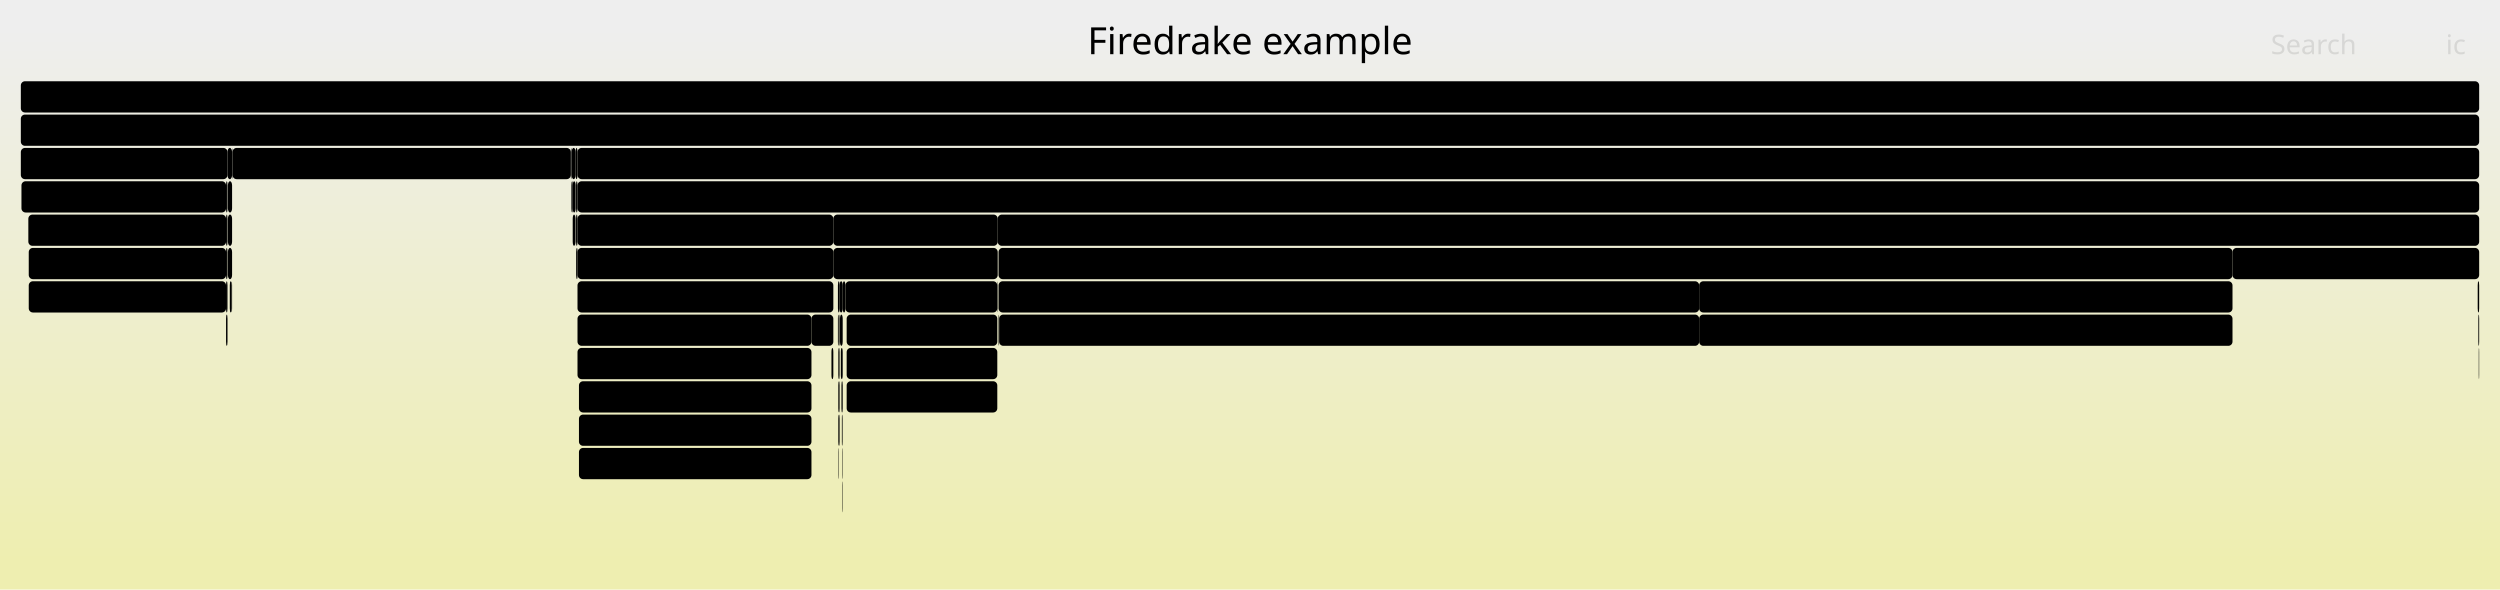
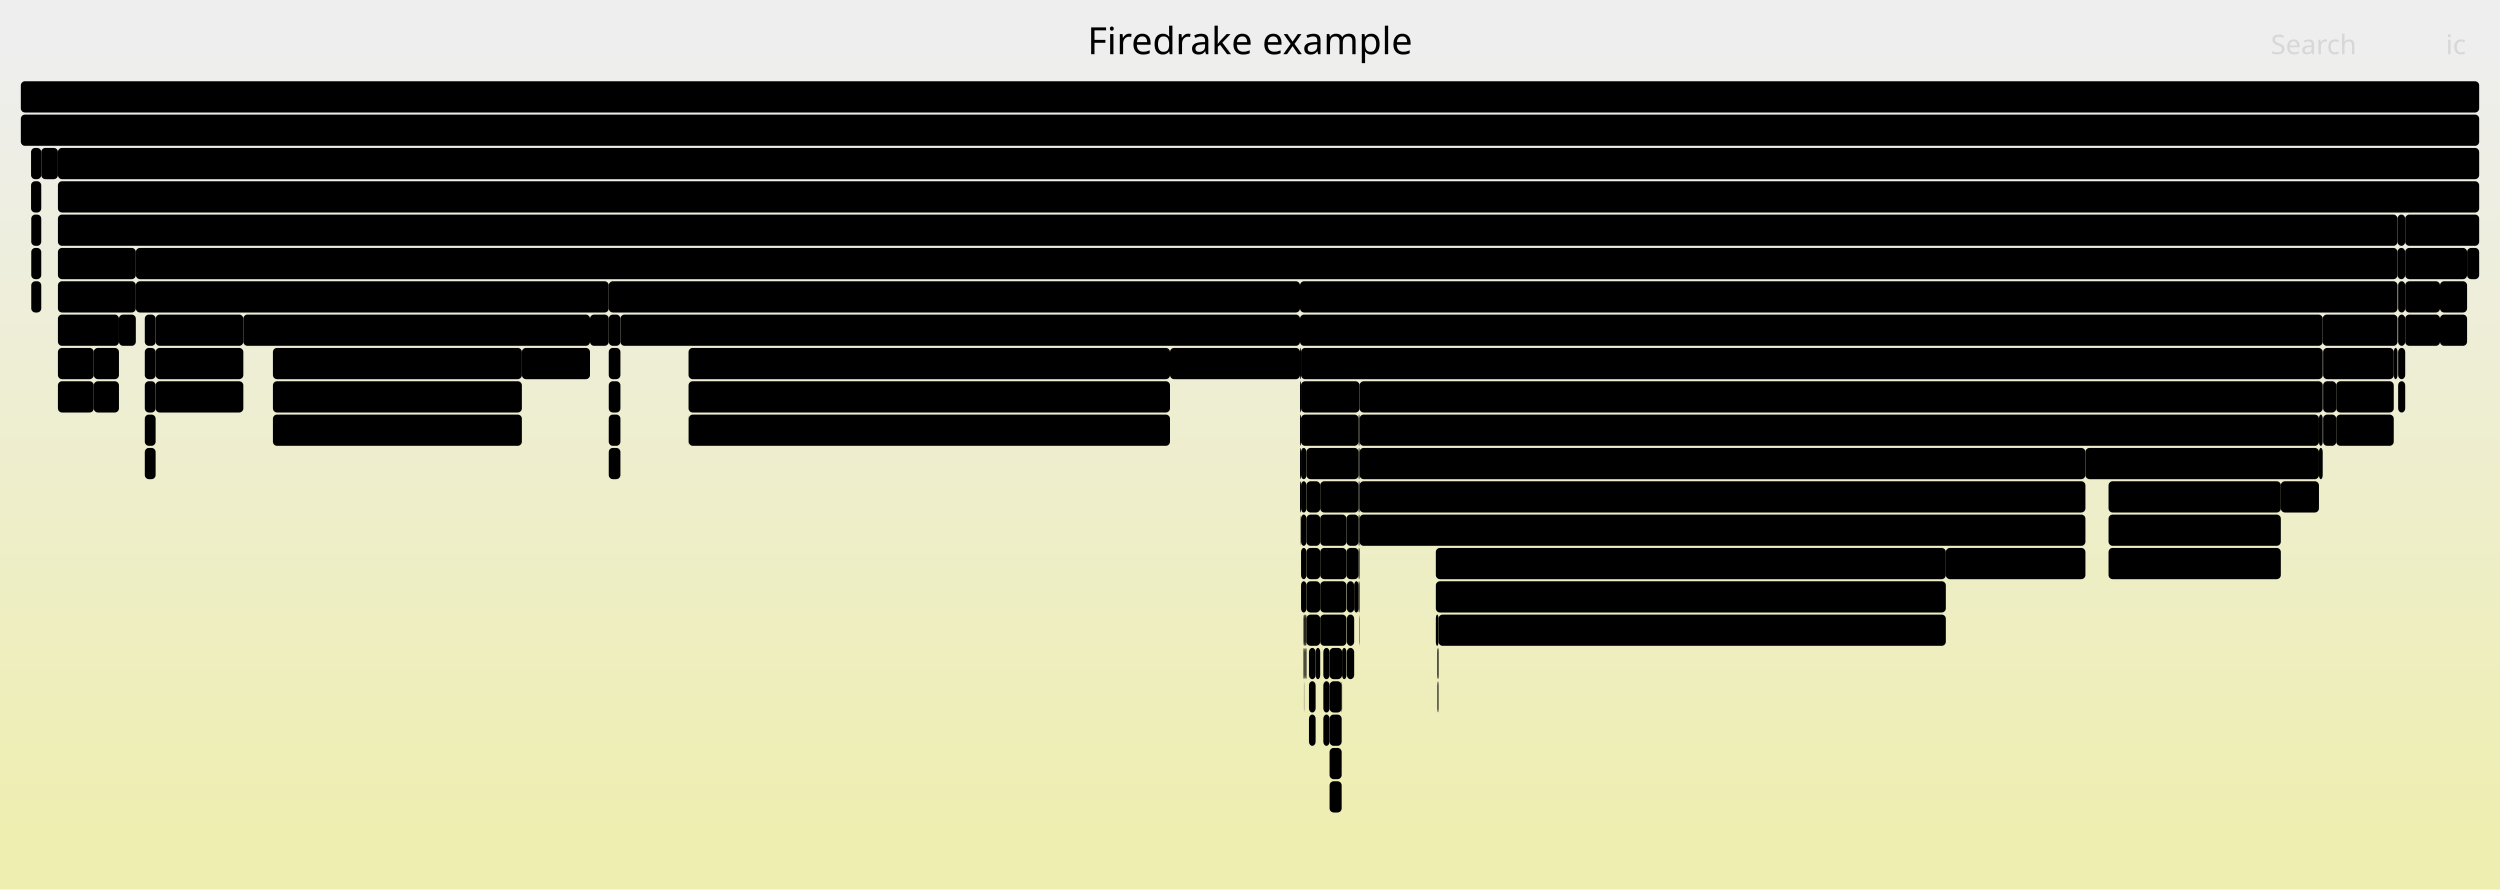
- <svg xmlns="http://www.w3.org/2000/svg" version="1.1" width="1200" height="283" viewBox="0 0 1200 283">
+ <svg xmlns="http://www.w3.org/2000/svg" version="1.1" width="1200" height="427" viewBox="0 0 1200 427">
  <defs>
    <linearGradient id="background" y1="0" y2="1" x1="0" x2="0">
      <stop stop-color="#eeeeee" offset="5%" />
      <stop stop-color="#eeeeb0" offset="95%" />
    </linearGradient>
  </defs>
  <style type="text/css">
	text { font-family:Verdana; font-size:13px; fill:rgb(0,0,0); }
	#search, #ignorecase { opacity:0.1; cursor:pointer; }
	#search:hover, #search.show, #ignorecase:hover, #ignorecase.show { opacity:1; }
	#subtitle { text-anchor:middle; font-color:rgb(160,160,160); }
	#title { text-anchor:middle; font-size:18px}
	#unzoom { cursor:pointer; }
	#frames &gt; *:hover { stroke:black; stroke-width:0.5; cursor:pointer; }
	.hide { display:none; }
	.parent { opacity:0.5; }
</style>
-   <rect x="0.0" y="0" width="1200.0" height="283.0" fill="url(#background)" />
+   <rect x="0.0" y="0" width="1200.0" height="427.0" fill="url(#background)" />
  <text id="title" x="600.00" y="26">Firedrake example</text>
-   <text id="details" x="10.00" y="265"> </text>
+   <text id="details" x="10.00" y="409"> </text>
  <text id="unzoom" x="10.00" y="26" class="hide">Reset Zoom</text>
  <text id="search" x="1090.00" y="26">Search</text>
  <text id="ignorecase" x="1174.00" y="26">ic</text>
-   <text id="matched" x="1090.00" y="265"> </text>
+   <text id="matched" x="1090.00" y="409"> </text>
  <g id="frames">
    <g>
-       <rect x="277.2" y="103" width="122.8" height="15.0" fill="rgb(0,0,0)" rx="2" ry="2" />
-       <text x="280.22" y="113.5">KSPSolve</text>
-     </g>
-     <g>
-       <rect x="479.3" y="135" width="336.3" height="15.0" fill="rgb(0,0,0)" rx="2" ry="2" />
-       <text x="482.34" y="145.5">Parloop_Cells_wrap_form0_cell_integral_ot..</text>
-     </g>
-     <g>
-       <rect x="108.5" y="135" width="0.7" height="15.0" fill="rgb(0,0,0)" rx="2" ry="2" />
-       <text x="111.47" y="145.5" />
-     </g>
-     <g>
-       <rect x="108.5" y="87" width="0.7" height="15.0" fill="rgb(0,0,0)" rx="2" ry="2" />
-       <text x="111.47" y="97.5" />
-     </g>
-     <g>
-       <rect x="276.5" y="103" width="0.7" height="15.0" fill="rgb(0,0,0)" rx="2" ry="2" />
-       <text x="279.47" y="113.5" />
-     </g>
-     <g>
-       <rect x="400.0" y="103" width="78.9" height="15.0" fill="rgb(0,0,0)" rx="2" ry="2" />
-       <text x="402.98" y="113.5">PCSetUp</text>
+       <rect x="624.5" y="167" width="490.4" height="15.0" fill="rgb(0,0,0)" rx="2" ry="2" />
+       <text x="627.55" y="177.5">PCApply</text>
+     </g>
+     <g>
+       <rect x="1012.1" y="247" width="82.7" height="15.0" fill="rgb(0,0,0)" rx="2" ry="2" />
+       <text x="1015.06" y="257.5">Parloop_..</text>
+     </g>
+     <g>
+       <rect x="1114.9" y="151" width="35.9" height="15.0" fill="rgb(0,0,0)" rx="2" ry="2" />
+       <text x="1117.90" y="161.5">PC..</text>
+     </g>
+     <g>
+       <rect x="624.5" y="279" width="2.6" height="15.0" fill="rgb(0,0,0)" rx="2" ry="2" />
+       <text x="627.55" y="289.5" />
+     </g>
+     <g>
+       <rect x="624.5" y="183" width="28.1" height="15.0" fill="rgb(0,0,0)" rx="2" ry="2" />
+       <text x="627.55" y="193.5">P..</text>
+     </g>
+     <g>
+       <rect x="627.1" y="231" width="6.6" height="15.0" fill="rgb(0,0,0)" rx="2" ry="2" />
+       <text x="630.06" y="241.5" />
+     </g>
+     <g>
+       <rect x="633.7" y="247" width="12.6" height="15.0" fill="rgb(0,0,0)" rx="2" ry="2" />
+       <text x="636.69" y="257.5" />
+     </g>
+     <g>
+       <rect x="1094.8" y="231" width="18.3" height="15.0" fill="rgb(0,0,0)" rx="2" ry="2" />
+       <text x="1097.84" y="241.5" />
+     </g>
+     <g>
+       <rect x="1150.8" y="119" width="3.7" height="15.0" fill="rgb(0,0,0)" rx="2" ry="2" />
+       <text x="1153.80" y="129.5" />
+     </g>
+     <g>
+       <rect x="638.2" y="343" width="5.8" height="15.0" fill="rgb(0,0,0)" rx="2" ry="2" />
+       <text x="641.25" y="353.5" />
+     </g>
+     <g>
+       <rect x="628.3" y="343" width="3.2" height="15.0" fill="rgb(0,0,0)" rx="2" ry="2" />
+       <text x="631.34" y="353.5" />
+     </g>
+     <g>
+       <rect x="624.0" y="167" width="0.5" height="15.0" fill="rgb(0,0,0)" rx="2" ry="2" />
+       <text x="627.04" y="177.5" />
+     </g>
+     <g>
+       <rect x="638.2" y="327" width="5.8" height="15.0" fill="rgb(0,0,0)" rx="2" ry="2" />
+       <text x="641.25" y="337.5" />
+     </g>
+     <g>
+       <rect x="627.1" y="279" width="6.6" height="15.0" fill="rgb(0,0,0)" rx="2" ry="2" />
+       <text x="630.06" y="289.5" />
+     </g>
+     <g>
+       <rect x="644.0" y="327" width="0.2" height="15.0" fill="rgb(0,0,0)" rx="2" ry="2" />
+       <text x="647.01" y="337.5" />
+     </g>
+     <g>
+       <rect x="689.9" y="327" width="0.2" height="15.0" fill="rgb(0,0,0)" rx="2" ry="2" />
+       <text x="692.89" y="337.5" />
    </g>
    <g>
      <rect x="10.0" y="39" width="1180.0" height="15.0" fill="rgb(0,0,0)" rx="2" ry="2" />
      <text x="13.00" y="49.5" />
    </g>
    <g>
-       <rect x="109.4" y="87" width="2.0" height="15.0" fill="rgb(0,0,0)" rx="2" ry="2" />
-       <text x="112.35" y="97.5" />
-     </g>
-     <g>
-       <rect x="274.2" y="71" width="0.2" height="15.0" fill="rgb(0,0,0)" rx="2" ry="2" />
-       <text x="277.20" y="81.5" />
-     </g>
-     <g>
-       <rect x="400.0" y="119" width="78.9" height="15.0" fill="rgb(0,0,0)" rx="2" ry="2" />
-       <text x="402.98" y="129.5">HybridInit</text>
-     </g>
-     <g>
-       <rect x="402.3" y="183" width="0.2" height="15.0" fill="rgb(0,0,0)" rx="2" ry="2" />
-       <text x="405.35" y="193.5" />
-     </g>
-     <g>
-       <rect x="399.1" y="167" width="0.9" height="15.0" fill="rgb(0,0,0)" rx="2" ry="2" />
-       <text x="402.12" y="177.5" />
-     </g>
-     <g>
-       <rect x="108.5" y="103" width="0.7" height="15.0" fill="rgb(0,0,0)" rx="2" ry="2" />
-       <text x="111.47" y="113.5" />
-     </g>
-     <g>
-       <rect x="274.0" y="71" width="0.2" height="15.0" fill="rgb(0,0,0)" rx="2" ry="2" />
-       <text x="277.05" y="81.5" />
-     </g>
-     <g>
-       <rect x="402.2" y="151" width="0.3" height="15.0" fill="rgb(0,0,0)" rx="2" ry="2" />
-       <text x="405.20" y="161.5" />
-     </g>
-     <g>
-       <rect x="402.3" y="215" width="0.2" height="15.0" fill="rgb(0,0,0)" rx="2" ry="2" />
-       <text x="405.35" y="225.5" />
-     </g>
-     <g>
-       <rect x="479.3" y="119" width="592.3" height="15.0" fill="rgb(0,0,0)" rx="2" ry="2" />
-       <text x="482.34" y="129.5">ParLoopExecute</text>
-     </g>
-     <g>
-       <rect x="277.2" y="119" width="122.8" height="15.0" fill="rgb(0,0,0)" rx="2" ry="2" />
-       <text x="280.22" y="129.5">PCApply</text>
-     </g>
-     <g>
-       <rect x="403.0" y="135" width="1.5" height="15.0" fill="rgb(0,0,0)" rx="2" ry="2" />
-       <text x="406.04" y="145.5" />
-     </g>
-     <g>
-       <rect x="109.4" y="103" width="2.0" height="15.0" fill="rgb(0,0,0)" rx="2" ry="2" />
-       <text x="112.35" y="113.5" />
-     </g>
-     <g>
-       <rect x="276.3" y="71" width="0.9" height="15.0" fill="rgb(0,0,0)" rx="2" ry="2" />
-       <text x="279.33" y="81.5" />
-     </g>
-     <g>
-       <rect x="403.9" y="183" width="0.6" height="15.0" fill="rgb(0,0,0)" rx="2" ry="2" />
-       <text x="406.89" y="193.5" />
-     </g>
-     <g>
-       <rect x="402.5" y="167" width="0.5" height="15.0" fill="rgb(0,0,0)" rx="2" ry="2" />
-       <text x="405.53" y="177.5" />
-     </g>
-     <g>
-       <rect x="404.3" y="199" width="0.2" height="15.0" fill="rgb(0,0,0)" rx="2" ry="2" />
-       <text x="407.29" y="209.5" />
-     </g>
-     <g>
-       <rect x="389.5" y="151" width="10.5" height="15.0" fill="rgb(0,0,0)" rx="2" ry="2" />
-       <text x="392.47" y="161.5" />
-     </g>
-     <g>
-       <rect x="274.4" y="71" width="1.9" height="15.0" fill="rgb(0,0,0)" rx="2" ry="2" />
-       <text x="277.38" y="81.5" />
-     </g>
-     <g>
-       <rect x="276.9" y="119" width="0.3" height="15.0" fill="rgb(0,0,0)" rx="2" ry="2" />
-       <text x="279.93" y="129.5" />
-     </g>
-     <g>
-       <rect x="815.6" y="151" width="256.0" height="15.0" fill="rgb(0,0,0)" rx="2" ry="2" />
-       <text x="818.62" y="161.5">pyop2.global_kernel.GlobalKerne..</text>
-     </g>
-     <g>
-       <rect x="276.2" y="103" width="0.1" height="15.0" fill="rgb(0,0,0)" rx="2" ry="2" />
-       <text x="279.19" y="113.5" />
-     </g>
-     <g>
-       <rect x="274.9" y="103" width="1.3" height="15.0" fill="rgb(0,0,0)" rx="2" ry="2" />
-       <text x="277.94" y="113.5" />
-     </g>
-     <g>
-       <rect x="108.5" y="119" width="0.7" height="15.0" fill="rgb(0,0,0)" rx="2" ry="2" />
-       <text x="111.47" y="129.5" />
-     </g>
-     <g>
-       <rect x="405.8" y="135" width="72.9" height="15.0" fill="rgb(0,0,0)" rx="2" ry="2" />
-       <text x="408.82" y="145.5">firedra..</text>
-     </g>
-     <g>
-       <rect x="478.9" y="103" width="711.1" height="15.0" fill="rgb(0,0,0)" rx="2" ry="2" />
-       <text x="481.92" y="113.5">SNESFunctionEval</text>
-     </g>
-     <g>
-       <rect x="404.5" y="135" width="1.3" height="15.0" fill="rgb(0,0,0)" rx="2" ry="2" />
-       <text x="407.54" y="145.5" />
-     </g>
-     <g>
-       <rect x="402.5" y="183" width="0.5" height="15.0" fill="rgb(0,0,0)" rx="2" ry="2" />
-       <text x="405.53" y="193.5" />
-     </g>
-     <g>
-       <rect x="10.3" y="87" width="98.2" height="15.0" fill="rgb(0,0,0)" rx="2" ry="2" />
-       <text x="13.26" y="97.5">firedrake...</text>
-     </g>
-     <g>
-       <rect x="274.2" y="87" width="0.2" height="15.0" fill="rgb(0,0,0)" rx="2" ry="2" />
-       <text x="277.20" y="97.5" />
-     </g>
-     <g>
-       <rect x="404.3" y="215" width="0.2" height="15.0" fill="rgb(0,0,0)" rx="2" ry="2" />
-       <text x="407.29" y="225.5" />
-     </g>
-     <g>
-       <rect x="402.3" y="199" width="0.2" height="15.0" fill="rgb(0,0,0)" rx="2" ry="2" />
-       <text x="405.35" y="209.5" />
-     </g>
-     <g>
-       <rect x="276.5" y="87" width="0.7" height="15.0" fill="rgb(0,0,0)" rx="2" ry="2" />
-       <text x="279.47" y="97.5" />
-     </g>
-     <g>
-       <rect x="10.0" y="71" width="99.2" height="15.0" fill="rgb(0,0,0)" rx="2" ry="2" />
-       <text x="13.00" y="81.5">CreateExtM..</text>
-     </g>
-     <g>
-       <rect x="479.6" y="151" width="336.0" height="15.0" fill="rgb(0,0,0)" rx="2" ry="2" />
-       <text x="482.56" y="161.5">pyop2.global_kernel.GlobalKernel.compile</text>
-     </g>
-     <g>
-       <rect x="479.3" y="151" width="0.3" height="15.0" fill="rgb(0,0,0)" rx="2" ry="2" />
-       <text x="482.34" y="161.5" />
-     </g>
-     <g>
-       <rect x="277.2" y="71" width="912.8" height="15.0" fill="rgb(0,0,0)" rx="2" ry="2" />
-       <text x="280.22" y="81.5">firedrake.variational_solver.NonlinearVariationalSolver.solve</text>
-     </g>
-     <g>
-       <rect x="404.3" y="231" width="0.2" height="15.0" fill="rgb(0,0,0)" rx="2" ry="2" />
-       <text x="407.29" y="241.5" />
-     </g>
-     <g>
-       <rect x="1071.6" y="119" width="118.4" height="15.0" fill="rgb(0,0,0)" rx="2" ry="2" />
-       <text x="1074.62" y="129.5">firedrake.tsf..</text>
-     </g>
-     <g>
-       <rect x="109.4" y="119" width="2.0" height="15.0" fill="rgb(0,0,0)" rx="2" ry="2" />
-       <text x="112.35" y="129.5" />
-     </g>
-     <g>
-       <rect x="404.1" y="199" width="0.2" height="15.0" fill="rgb(0,0,0)" rx="2" ry="2" />
-       <text x="407.10" y="209.5" />
-     </g>
-     <g>
-       <rect x="274.4" y="87" width="0.5" height="15.0" fill="rgb(0,0,0)" rx="2" ry="2" />
-       <text x="277.38" y="97.5" />
-     </g>
-     <g>
-       <rect x="277.2" y="167" width="112.3" height="15.0" fill="rgb(0,0,0)" rx="2" ry="2" />
-       <text x="280.22" y="177.5">firedrake.pa..</text>
-     </g>
-     <g>
-       <rect x="277.2" y="87" width="912.8" height="15.0" fill="rgb(0,0,0)" rx="2" ry="2" />
-       <text x="280.22" y="97.5">SNESSolve</text>
-     </g>
-     <g>
-       <rect x="815.6" y="135" width="256.0" height="15.0" fill="rgb(0,0,0)" rx="2" ry="2" />
-       <text x="818.62" y="145.5">Parloop_Cells_wrap_form1_cell_i..</text>
+       <rect x="626.5" y="311" width="0.3" height="15.0" fill="rgb(0,0,0)" rx="2" ry="2" />
+       <text x="629.47" y="321.5" />
+     </g>
+     <g>
+       <rect x="330.6" y="199" width="231.0" height="15.0" fill="rgb(0,0,0)" rx="2" ry="2" />
+       <text x="333.62" y="209.5">pyop2.global_kernel.GlobalKe..</text>
+     </g>
+     <g>
+       <rect x="689.2" y="279" width="244.8" height="15.0" fill="rgb(0,0,0)" rx="2" ry="2" />
+       <text x="692.22" y="289.5">Parloop_Cells_wrap_slate_loop..</text>
+     </g>
+     <g>
+       <rect x="690.4" y="327" width="0.1" height="15.0" fill="rgb(0,0,0)" rx="2" ry="2" />
+       <text x="693.36" y="337.5" />
+     </g>
+     <g>
+       <rect x="624.0" y="199" width="0.5" height="15.0" fill="rgb(0,0,0)" rx="2" ry="2" />
+       <text x="627.04" y="209.5" />
+     </g>
+     <g>
+       <rect x="635.2" y="327" width="3.0" height="15.0" fill="rgb(0,0,0)" rx="2" ry="2" />
+       <text x="638.22" y="337.5" />
+     </g>
+     <g>
+       <rect x="561.6" y="167" width="62.4" height="15.0" fill="rgb(0,0,0)" rx="2" ry="2" />
+       <text x="564.58" y="177.5">firedr..</text>
+     </g>
+     <g>
+       <rect x="628.3" y="327" width="3.2" height="15.0" fill="rgb(0,0,0)" rx="2" ry="2" />
+       <text x="631.34" y="337.5" />
+     </g>
+     <g>
+       <rect x="934.0" y="263" width="67.0" height="15.0" fill="rgb(0,0,0)" rx="2" ry="2" />
+       <text x="937.02" y="273.5">firedr..</text>
+     </g>
+     <g>
+       <rect x="652.6" y="183" width="462.3" height="15.0" fill="rgb(0,0,0)" rx="2" ry="2" />
+       <text x="655.64" y="193.5">PCSetUp</text>
+     </g>
+     <g>
+       <rect x="131.0" y="167" width="119.5" height="15.0" fill="rgb(0,0,0)" rx="2" ry="2" />
+       <text x="133.95" y="177.5">ParLoopExecute</text>
+     </g>
+     <g>
+       <rect x="633.7" y="231" width="18.4" height="15.0" fill="rgb(0,0,0)" rx="2" ry="2" />
+       <text x="636.69" y="241.5" />
+     </g>
+     <g>
+       <rect x="638.2" y="359" width="5.8" height="15.0" fill="rgb(0,0,0)" rx="2" ry="2" />
+       <text x="641.25" y="369.5" />
+     </g>
+     <g>
+       <rect x="624.0" y="135" width="526.8" height="15.0" fill="rgb(0,0,0)" rx="2" ry="2" />
+       <text x="627.04" y="145.5">SCSolve</text>
+     </g>
+     <g>
+       <rect x="15.0" y="103" width="4.8" height="15.0" fill="rgb(0,0,0)" rx="2" ry="2" />
+       <text x="18.03" y="113.5" />
+     </g>
+     <g>
+       <rect x="27.8" y="71" width="1162.2" height="15.0" fill="rgb(0,0,0)" rx="2" ry="2" />
+       <text x="30.80" y="81.5">firedrake.variational_solver.NonlinearVariationalSolver.solve</text>
+     </g>
+     <g>
+       <rect x="646.5" y="311" width="3.5" height="15.0" fill="rgb(0,0,0)" rx="2" ry="2" />
+       <text x="649.46" y="321.5" />
+     </g>
+     <g>
+       <rect x="131.0" y="183" width="119.5" height="15.0" fill="rgb(0,0,0)" rx="2" ry="2" />
+       <text x="133.95" y="193.5">Parloop_Cells..</text>
+     </g>
+     <g>
+       <rect x="690.2" y="311" width="0.3" height="15.0" fill="rgb(0,0,0)" rx="2" ry="2" />
+       <text x="693.21" y="321.5" />
+     </g>
+     <g>
+       <rect x="624.5" y="247" width="2.6" height="15.0" fill="rgb(0,0,0)" rx="2" ry="2" />
+       <text x="627.55" y="257.5" />
+     </g>
+     <g>
+       <rect x="635.2" y="311" width="3.0" height="15.0" fill="rgb(0,0,0)" rx="2" ry="2" />
+       <text x="638.22" y="321.5" />
+     </g>
+     <g>
+       <rect x="1151.1" y="167" width="3.4" height="15.0" fill="rgb(0,0,0)" rx="2" ry="2" />
+       <text x="1154.12" y="177.5" />
+     </g>
+     <g>
+       <rect x="1171.2" y="135" width="13.0" height="15.0" fill="rgb(0,0,0)" rx="2" ry="2" />
+       <text x="1174.22" y="145.5" />
+     </g>
+     <g>
+       <rect x="283.2" y="151" width="9.0" height="15.0" fill="rgb(0,0,0)" rx="2" ry="2" />
+       <text x="286.17" y="161.5" />
+     </g>
+     <g>
+       <rect x="646.5" y="295" width="3.5" height="15.0" fill="rgb(0,0,0)" rx="2" ry="2" />
+       <text x="649.46" y="305.5" />
+     </g>
+     <g>
+       <rect x="27.8" y="135" width="37.4" height="15.0" fill="rgb(0,0,0)" rx="2" ry="2" />
+       <text x="30.80" y="145.5">fi..</text>
+     </g>
+     <g>
+       <rect x="1150.8" y="103" width="3.7" height="15.0" fill="rgb(0,0,0)" rx="2" ry="2" />
+       <text x="1153.80" y="113.5" />
+     </g>
+     <g>
+       <rect x="45.0" y="183" width="12.1" height="15.0" fill="rgb(0,0,0)" rx="2" ry="2" />
+       <text x="47.98" y="193.5" />
+     </g>
+     <g>
+       <rect x="627.1" y="263" width="6.6" height="15.0" fill="rgb(0,0,0)" rx="2" ry="2" />
+       <text x="630.06" y="273.5" />
+     </g>
+     <g>
+       <rect x="1121.4" y="183" width="27.6" height="15.0" fill="rgb(0,0,0)" rx="2" ry="2" />
+       <text x="1124.41" y="193.5">P..</text>
+     </g>
+     <g>
+       <rect x="626.5" y="295" width="0.6" height="15.0" fill="rgb(0,0,0)" rx="2" ry="2" />
+       <text x="629.47" y="305.5" />
+     </g>
+     <g>
+       <rect x="69.5" y="167" width="5.2" height="15.0" fill="rgb(0,0,0)" rx="2" ry="2" />
+       <text x="72.50" y="177.5" />
+     </g>
+     <g>
+       <rect x="19.8" y="71" width="8.0" height="15.0" fill="rgb(0,0,0)" rx="2" ry="2" />
+       <text x="22.76" y="81.5" />
+     </g>
+     <g>
+       <rect x="1154.5" y="119" width="29.7" height="15.0" fill="rgb(0,0,0)" rx="2" ry="2" />
+       <text x="1157.49" y="129.5">P..</text>
+     </g>
+     <g>
+       <rect x="1154.5" y="103" width="35.5" height="15.0" fill="rgb(0,0,0)" rx="2" ry="2" />
+       <text x="1157.49" y="113.5">SN..</text>
+     </g>
+     <g>
+       <rect x="625.7" y="295" width="0.6" height="15.0" fill="rgb(0,0,0)" rx="2" ry="2" />
+       <text x="628.72" y="305.5" />
+     </g>
+     <g>
+       <rect x="624.5" y="215" width="2.6" height="15.0" fill="rgb(0,0,0)" rx="2" ry="2" />
+       <text x="627.55" y="225.5" />
+     </g>
+     <g>
+       <rect x="74.7" y="151" width="42.1" height="15.0" fill="rgb(0,0,0)" rx="2" ry="2" />
+       <text x="77.68" y="161.5">Par..</text>
+     </g>
+     <g>
+       <rect x="1121.4" y="199" width="27.6" height="15.0" fill="rgb(0,0,0)" rx="2" ry="2" />
+       <text x="1124.41" y="209.5">p..</text>
+     </g>
+     <g>
+       <rect x="1012.1" y="263" width="82.7" height="15.0" fill="rgb(0,0,0)" rx="2" ry="2" />
+       <text x="1015.06" y="273.5">pyop2.gl..</text>
+     </g>
+     <g>
+       <rect x="624.0" y="183" width="0.5" height="15.0" fill="rgb(0,0,0)" rx="2" ry="2" />
+       <text x="627.04" y="193.5" />
+     </g>
+     <g>
+       <rect x="644.2" y="311" width="2.1" height="15.0" fill="rgb(0,0,0)" rx="2" ry="2" />
+       <text x="647.20" y="321.5" />
+     </g>
+     <g>
+       <rect x="292.2" y="135" width="331.8" height="15.0" fill="rgb(0,0,0)" rx="2" ry="2" />
+       <text x="295.23" y="145.5">SCForwardElim</text>
+     </g>
+     <g>
+       <rect x="69.5" y="151" width="5.2" height="15.0" fill="rgb(0,0,0)" rx="2" ry="2" />
+       <text x="72.50" y="161.5" />
+     </g>
+     <g>
+       <rect x="27.8" y="167" width="17.2" height="15.0" fill="rgb(0,0,0)" rx="2" ry="2" />
+       <text x="30.80" y="177.5" />
+     </g>
+     <g>
+       <rect x="652.6" y="231" width="348.4" height="15.0" fill="rgb(0,0,0)" rx="2" ry="2" />
+       <text x="655.64" y="241.5">MatMult</text>
+     </g>
+     <g>
+       <rect x="15.0" y="135" width="4.8" height="15.0" fill="rgb(0,0,0)" rx="2" ry="2" />
+       <text x="18.03" y="145.5" />
+     </g>
+     <g>
+       <rect x="652.6" y="247" width="348.4" height="15.0" fill="rgb(0,0,0)" rx="2" ry="2" />
+       <text x="655.64" y="257.5">firedrake.matrix_free.operators.ImplicitMat..</text>
+     </g>
+     <g>
+       <rect x="74.7" y="183" width="42.1" height="15.0" fill="rgb(0,0,0)" rx="2" ry="2" />
+       <text x="77.68" y="193.5">pyo..</text>
+     </g>
+     <g>
+       <rect x="297.8" y="151" width="326.2" height="15.0" fill="rgb(0,0,0)" rx="2" ry="2" />
+       <text x="300.81" y="161.5">HybridRHS</text>
+     </g>
+     <g>
+       <rect x="65.2" y="135" width="227.0" height="15.0" fill="rgb(0,0,0)" rx="2" ry="2" />
+       <text x="68.20" y="145.5">SCBackSub</text>
+     </g>
+     <g>
+       <rect x="74.7" y="167" width="42.1" height="15.0" fill="rgb(0,0,0)" rx="2" ry="2" />
+       <text x="77.68" y="177.5">Par..</text>
+     </g>
+     <g>
+       <rect x="1001.0" y="215" width="112.1" height="15.0" fill="rgb(0,0,0)" rx="2" ry="2" />
+       <text x="1004.03" y="225.5">PCSetUp</text>
+     </g>
+     <g>
+       <rect x="627.1" y="247" width="6.6" height="15.0" fill="rgb(0,0,0)" rx="2" ry="2" />
+       <text x="630.06" y="257.5" />
+     </g>
+     <g>
+       <rect x="631.5" y="311" width="2.2" height="15.0" fill="rgb(0,0,0)" rx="2" ry="2" />
+       <text x="634.49" y="321.5" />
+     </g>
+     <g>
+       <rect x="1115.1" y="167" width="33.9" height="15.0" fill="rgb(0,0,0)" rx="2" ry="2" />
+       <text x="1118.10" y="177.5">Pa..</text>
    </g>
    <g>
      <rect x="10.0" y="55" width="1180.0" height="15.0" fill="rgb(0,0,0)" rx="2" ry="2" />
      <text x="13.00" y="65.5">firedrake</text>
    </g>
    <g>
-       <rect x="274.9" y="87" width="1.4" height="15.0" fill="rgb(0,0,0)" rx="2" ry="2" />
-       <text x="277.94" y="97.5" />
-     </g>
-     <g>
-       <rect x="277.2" y="151" width="112.3" height="15.0" fill="rgb(0,0,0)" rx="2" ry="2" />
-       <text x="280.22" y="161.5">HybridBreak</text>
-     </g>
-     <g>
-       <rect x="403.2" y="151" width="1.3" height="15.0" fill="rgb(0,0,0)" rx="2" ry="2" />
-       <text x="406.20" y="161.5" />
-     </g>
-     <g>
-       <rect x="478.7" y="135" width="0.2" height="15.0" fill="rgb(0,0,0)" rx="2" ry="2" />
-       <text x="481.67" y="145.5" />
-     </g>
-     <g>
-       <rect x="1189.8" y="167" width="0.2" height="15.0" fill="rgb(0,0,0)" rx="2" ry="2" />
-       <text x="1192.84" y="177.5" />
-     </g>
-     <g>
-       <rect x="402.5" y="151" width="0.5" height="15.0" fill="rgb(0,0,0)" rx="2" ry="2" />
-       <text x="405.53" y="161.5" />
-     </g>
-     <g>
-       <rect x="277.9" y="215" width="111.6" height="15.0" fill="rgb(0,0,0)" rx="2" ry="2" />
-       <text x="280.90" y="225.5">pyop2.global..</text>
-     </g>
-     <g>
-       <rect x="111.1" y="135" width="0.3" height="15.0" fill="rgb(0,0,0)" rx="2" ry="2" />
-       <text x="114.15" y="145.5" />
-     </g>
-     <g>
-       <rect x="109.2" y="71" width="2.2" height="15.0" fill="rgb(0,0,0)" rx="2" ry="2" />
-       <text x="112.18" y="81.5" />
-     </g>
-     <g>
-       <rect x="1189.3" y="135" width="0.7" height="15.0" fill="rgb(0,0,0)" rx="2" ry="2" />
-       <text x="1192.30" y="145.5" />
-     </g>
-     <g>
-       <rect x="111.6" y="71" width="162.4" height="15.0" fill="rgb(0,0,0)" rx="2" ry="2" />
-       <text x="114.61" y="81.5">firedrake.__init__</text>
-     </g>
-     <g>
-       <rect x="406.4" y="183" width="72.3" height="15.0" fill="rgb(0,0,0)" rx="2" ry="2" />
-       <text x="409.39" y="193.5">pyop2.g..</text>
-     </g>
-     <g>
-       <rect x="403.6" y="167" width="0.9" height="15.0" fill="rgb(0,0,0)" rx="2" ry="2" />
-       <text x="406.59" y="177.5" />
-     </g>
-     <g>
-       <rect x="406.4" y="167" width="72.3" height="15.0" fill="rgb(0,0,0)" rx="2" ry="2" />
-       <text x="409.39" y="177.5">Parloop..</text>
-     </g>
-     <g>
-       <rect x="277.2" y="135" width="122.8" height="15.0" fill="rgb(0,0,0)" rx="2" ry="2" />
-       <text x="280.22" y="145.5">SCForwardElim</text>
-     </g>
-     <g>
-       <rect x="13.8" y="119" width="94.7" height="15.0" fill="rgb(0,0,0)" rx="2" ry="2" />
-       <text x="16.78" y="129.5">Parloop_Ce..</text>
-     </g>
-     <g>
-       <rect x="402.3" y="167" width="0.2" height="15.0" fill="rgb(0,0,0)" rx="2" ry="2" />
-       <text x="405.35" y="177.5" />
-     </g>
-     <g>
-       <rect x="406.4" y="151" width="72.3" height="15.0" fill="rgb(0,0,0)" rx="2" ry="2" />
-       <text x="409.39" y="161.5">ParLoop..</text>
-     </g>
-     <g>
-       <rect x="277.9" y="183" width="111.6" height="15.0" fill="rgb(0,0,0)" rx="2" ry="2" />
-       <text x="280.90" y="193.5">ParLoopExecute</text>
-     </g>
-     <g>
-       <rect x="111.4" y="71" width="0.2" height="15.0" fill="rgb(0,0,0)" rx="2" ry="2" />
-       <text x="114.42" y="81.5" />
-     </g>
-     <g>
-       <rect x="1189.6" y="151" width="0.4" height="15.0" fill="rgb(0,0,0)" rx="2" ry="2" />
-       <text x="1192.61" y="161.5" />
-     </g>
-     <g>
-       <rect x="108.5" y="151" width="0.7" height="15.0" fill="rgb(0,0,0)" rx="2" ry="2" />
-       <text x="111.47" y="161.5" />
-     </g>
-     <g>
-       <rect x="110.3" y="135" width="0.8" height="15.0" fill="rgb(0,0,0)" rx="2" ry="2" />
-       <text x="113.33" y="145.5" />
-     </g>
-     <g>
-       <rect x="402.2" y="135" width="0.8" height="15.0" fill="rgb(0,0,0)" rx="2" ry="2" />
-       <text x="405.20" y="145.5" />
-     </g>
-     <g>
-       <rect x="402.5" y="199" width="0.5" height="15.0" fill="rgb(0,0,0)" rx="2" ry="2" />
-       <text x="405.53" y="209.5" />
-     </g>
-     <g>
-       <rect x="277.9" y="199" width="111.6" height="15.0" fill="rgb(0,0,0)" rx="2" ry="2" />
-       <text x="280.90" y="209.5">Parloop_Cell..</text>
-     </g>
-     <g>
-       <rect x="276.5" y="119" width="0.4" height="15.0" fill="rgb(0,0,0)" rx="2" ry="2" />
-       <text x="279.47" y="129.5" />
-     </g>
-     <g>
-       <rect x="13.6" y="103" width="94.9" height="15.0" fill="rgb(0,0,0)" rx="2" ry="2" />
-       <text x="16.65" y="113.5">ParLoopExe..</text>
-     </g>
-     <g>
-       <rect x="13.8" y="135" width="94.7" height="15.0" fill="rgb(0,0,0)" rx="2" ry="2" />
-       <text x="16.78" y="145.5">pyop2.glob..</text>
+       <rect x="69.5" y="215" width="5.2" height="15.0" fill="rgb(0,0,0)" rx="2" ry="2" />
+       <text x="72.50" y="225.5" />
+     </g>
+     <g>
+       <rect x="45.0" y="167" width="12.1" height="15.0" fill="rgb(0,0,0)" rx="2" ry="2" />
+       <text x="47.98" y="177.5" />
+     </g>
+     <g>
+       <rect x="292.2" y="215" width="5.6" height="15.0" fill="rgb(0,0,0)" rx="2" ry="2" />
+       <text x="295.23" y="225.5" />
+     </g>
+     <g>
+       <rect x="625.7" y="311" width="0.3" height="15.0" fill="rgb(0,0,0)" rx="2" ry="2" />
+       <text x="628.72" y="321.5" />
+     </g>
+     <g>
+       <rect x="638.2" y="375" width="5.8" height="15.0" fill="rgb(0,0,0)" rx="2" ry="2" />
+       <text x="641.25" y="385.5" />
+     </g>
+     <g>
+       <rect x="689.2" y="263" width="244.8" height="15.0" fill="rgb(0,0,0)" rx="2" ry="2" />
+       <text x="692.22" y="273.5">ParLoopExecute</text>
+     </g>
+     <g>
+       <rect x="626.8" y="311" width="0.3" height="15.0" fill="rgb(0,0,0)" rx="2" ry="2" />
+       <text x="629.77" y="321.5" />
+     </g>
+     <g>
+       <rect x="292.2" y="151" width="5.6" height="15.0" fill="rgb(0,0,0)" rx="2" ry="2" />
+       <text x="295.23" y="161.5" />
+     </g>
+     <g>
+       <rect x="635.2" y="343" width="3.0" height="15.0" fill="rgb(0,0,0)" rx="2" ry="2" />
+       <text x="638.22" y="353.5" />
+     </g>
+     <g>
+       <rect x="625.9" y="327" width="0.1" height="15.0" fill="rgb(0,0,0)" rx="2" ry="2" />
+       <text x="628.91" y="337.5" />
+     </g>
+     <g>
+       <rect x="626.3" y="295" width="0.2" height="15.0" fill="rgb(0,0,0)" rx="2" ry="2" />
+       <text x="629.33" y="305.5" />
+     </g>
+     <g>
+       <rect x="652.6" y="215" width="348.4" height="15.0" fill="rgb(0,0,0)" rx="2" ry="2" />
+       <text x="655.64" y="225.5">KSPSolve</text>
+     </g>
+     <g>
+       <rect x="1154.5" y="151" width="16.7" height="15.0" fill="rgb(0,0,0)" rx="2" ry="2" />
+       <text x="1157.49" y="161.5" />
+     </g>
+     <g>
+       <rect x="652.1" y="263" width="0.5" height="15.0" fill="rgb(0,0,0)" rx="2" ry="2" />
+       <text x="655.13" y="273.5" />
+     </g>
+     <g>
+       <rect x="652.1" y="199" width="0.5" height="15.0" fill="rgb(0,0,0)" rx="2" ry="2" />
+       <text x="655.13" y="209.5" />
+     </g>
+     <g>
+       <rect x="646.5" y="279" width="3.5" height="15.0" fill="rgb(0,0,0)" rx="2" ry="2" />
+       <text x="649.46" y="289.5" />
+     </g>
+     <g>
+       <rect x="624.0" y="151" width="490.9" height="15.0" fill="rgb(0,0,0)" rx="2" ry="2" />
+       <text x="627.04" y="161.5">KSPSolve</text>
+     </g>
+     <g>
+       <rect x="690.2" y="327" width="0.2" height="15.0" fill="rgb(0,0,0)" rx="2" ry="2" />
+       <text x="693.21" y="337.5" />
+     </g>
+     <g>
+       <rect x="330.5" y="199" width="0.1" height="15.0" fill="rgb(0,0,0)" rx="2" ry="2" />
+       <text x="333.48" y="209.5" />
+     </g>
+     <g>
+       <rect x="330.5" y="167" width="231.1" height="15.0" fill="rgb(0,0,0)" rx="2" ry="2" />
+       <text x="333.48" y="177.5">ParLoopExecute</text>
+     </g>
+     <g>
+       <rect x="1113.1" y="215" width="1.8" height="15.0" fill="rgb(0,0,0)" rx="2" ry="2" />
+       <text x="1116.12" y="225.5" />
+     </g>
+     <g>
+       <rect x="624.5" y="231" width="2.6" height="15.0" fill="rgb(0,0,0)" rx="2" ry="2" />
+       <text x="627.55" y="241.5" />
+     </g>
+     <g>
+       <rect x="65.2" y="119" width="1085.6" height="15.0" fill="rgb(0,0,0)" rx="2" ry="2" />
+       <text x="68.20" y="129.5">PCApply</text>
+     </g>
+     <g>
+       <rect x="27.8" y="87" width="1162.2" height="15.0" fill="rgb(0,0,0)" rx="2" ry="2" />
+       <text x="30.80" y="97.5">SNESSolve</text>
+     </g>
+     <g>
+       <rect x="1149.0" y="167" width="1.8" height="15.0" fill="rgb(0,0,0)" rx="2" ry="2" />
+       <text x="1151.97" y="177.5" />
+     </g>
+     <g>
+       <rect x="1151.1" y="183" width="3.4" height="15.0" fill="rgb(0,0,0)" rx="2" ry="2" />
+       <text x="1154.12" y="193.5" />
+     </g>
+     <g>
+       <rect x="646.3" y="247" width="5.8" height="15.0" fill="rgb(0,0,0)" rx="2" ry="2" />
+       <text x="649.33" y="257.5" />
+     </g>
+     <g>
+       <rect x="633.7" y="295" width="12.6" height="15.0" fill="rgb(0,0,0)" rx="2" ry="2" />
+       <text x="636.69" y="305.5" />
+     </g>
+     <g>
+       <rect x="652.1" y="247" width="0.5" height="15.0" fill="rgb(0,0,0)" rx="2" ry="2" />
+       <text x="655.13" y="257.5" />
+     </g>
+     <g>
+       <rect x="652.1" y="279" width="0.5" height="15.0" fill="rgb(0,0,0)" rx="2" ry="2" />
+       <text x="655.13" y="289.5" />
+     </g>
+     <g>
+       <rect x="690.1" y="327" width="0.1" height="15.0" fill="rgb(0,0,0)" rx="2" ry="2" />
+       <text x="693.06" y="337.5" />
+     </g>
+     <g>
+       <rect x="1184.2" y="119" width="5.8" height="15.0" fill="rgb(0,0,0)" rx="2" ry="2" />
+       <text x="1187.23" y="129.5" />
+     </g>
+     <g>
+       <rect x="116.8" y="151" width="166.4" height="15.0" fill="rgb(0,0,0)" rx="2" ry="2" />
+       <text x="119.82" y="161.5">RecoverFirstElim</text>
+     </g>
+     <g>
+       <rect x="652.6" y="199" width="460.5" height="15.0" fill="rgb(0,0,0)" rx="2" ry="2" />
+       <text x="655.64" y="209.5">KSPSetUp</text>
+     </g>
+     <g>
+       <rect x="646.3" y="263" width="5.8" height="15.0" fill="rgb(0,0,0)" rx="2" ry="2" />
+       <text x="649.33" y="273.5" />
+     </g>
+     <g>
+       <rect x="650.0" y="279" width="2.1" height="15.0" fill="rgb(0,0,0)" rx="2" ry="2" />
+       <text x="652.98" y="289.5" />
+     </g>
+     <g>
+       <rect x="14.9" y="71" width="4.9" height="15.0" fill="rgb(0,0,0)" rx="2" ry="2" />
+       <text x="17.86" y="81.5" />
+     </g>
+     <g>
+       <rect x="624.5" y="199" width="27.6" height="15.0" fill="rgb(0,0,0)" rx="2" ry="2" />
+       <text x="627.55" y="209.5">K..</text>
+     </g>
+     <g>
+       <rect x="14.9" y="87" width="4.9" height="15.0" fill="rgb(0,0,0)" rx="2" ry="2" />
+       <text x="17.86" y="97.5" />
+     </g>
+     <g>
+       <rect x="633.7" y="279" width="12.6" height="15.0" fill="rgb(0,0,0)" rx="2" ry="2" />
+       <text x="636.69" y="289.5" />
+     </g>
+     <g>
+       <rect x="689.2" y="295" width="1.3" height="15.0" fill="rgb(0,0,0)" rx="2" ry="2" />
+       <text x="692.22" y="305.5" />
+     </g>
+     <g>
+       <rect x="627.1" y="295" width="6.6" height="15.0" fill="rgb(0,0,0)" rx="2" ry="2" />
+       <text x="630.06" y="305.5" />
+     </g>
+     <g>
+       <rect x="27.8" y="119" width="37.4" height="15.0" fill="rgb(0,0,0)" rx="2" ry="2" />
+       <text x="30.80" y="129.5">Ma..</text>
+     </g>
+     <g>
+       <rect x="652.1" y="231" width="0.5" height="15.0" fill="rgb(0,0,0)" rx="2" ry="2" />
+       <text x="655.13" y="241.5" />
+     </g>
+     <g>
+       <rect x="15.0" y="119" width="4.8" height="15.0" fill="rgb(0,0,0)" rx="2" ry="2" />
+       <text x="18.03" y="129.5" />
+     </g>
+     <g>
+       <rect x="131.0" y="199" width="119.5" height="15.0" fill="rgb(0,0,0)" rx="2" ry="2" />
+       <text x="133.95" y="209.5">pyop2.global_..</text>
+     </g>
+     <g>
+       <rect x="57.1" y="151" width="8.1" height="15.0" fill="rgb(0,0,0)" rx="2" ry="2" />
+       <text x="60.07" y="161.5" />
+     </g>
+     <g>
+       <rect x="689.9" y="311" width="0.3" height="15.0" fill="rgb(0,0,0)" rx="2" ry="2" />
+       <text x="692.89" y="321.5" />
+     </g>
+     <g>
+       <rect x="624.3" y="247" width="0.1" height="15.0" fill="rgb(0,0,0)" rx="2" ry="2" />
+       <text x="627.30" y="257.5" />
+     </g>
+     <g>
+       <rect x="292.2" y="167" width="5.6" height="15.0" fill="rgb(0,0,0)" rx="2" ry="2" />
+       <text x="295.23" y="177.5" />
+     </g>
+     <g>
+       <rect x="624.0" y="215" width="0.5" height="15.0" fill="rgb(0,0,0)" rx="2" ry="2" />
+       <text x="627.04" y="225.5" />
+     </g>
+     <g>
+       <rect x="638.2" y="311" width="6.0" height="15.0" fill="rgb(0,0,0)" rx="2" ry="2" />
+       <text x="641.25" y="321.5" />
+     </g>
+     <g>
+       <rect x="292.2" y="199" width="5.6" height="15.0" fill="rgb(0,0,0)" rx="2" ry="2" />
+       <text x="295.23" y="209.5" />
+     </g>
+     <g>
+       <rect x="626.0" y="311" width="0.3" height="15.0" fill="rgb(0,0,0)" rx="2" ry="2" />
+       <text x="629.04" y="321.5" />
+     </g>
+     <g>
+       <rect x="628.3" y="311" width="3.2" height="15.0" fill="rgb(0,0,0)" rx="2" ry="2" />
+       <text x="631.34" y="321.5" />
+     </g>
+     <g>
+       <rect x="330.5" y="183" width="231.1" height="15.0" fill="rgb(0,0,0)" rx="2" ry="2" />
+       <text x="333.48" y="193.5">Parloop_Cells_wrap_slate_loo..</text>
+     </g>
+     <g>
+       <rect x="1171.2" y="151" width="13.0" height="15.0" fill="rgb(0,0,0)" rx="2" ry="2" />
+       <text x="1174.22" y="161.5" />
+     </g>
+     <g>
+       <rect x="292.2" y="183" width="5.6" height="15.0" fill="rgb(0,0,0)" rx="2" ry="2" />
+       <text x="295.23" y="193.5" />
+     </g>
+     <g>
+       <rect x="1154.5" y="135" width="16.7" height="15.0" fill="rgb(0,0,0)" rx="2" ry="2" />
+       <text x="1157.49" y="145.5" />
+     </g>
+     <g>
+       <rect x="624.4" y="247" width="0.1" height="15.0" fill="rgb(0,0,0)" rx="2" ry="2" />
+       <text x="627.43" y="257.5" />
+     </g>
+     <g>
+       <rect x="69.5" y="199" width="5.2" height="15.0" fill="rgb(0,0,0)" rx="2" ry="2" />
+       <text x="72.50" y="209.5" />
+     </g>
+     <g>
+       <rect x="624.0" y="231" width="0.5" height="15.0" fill="rgb(0,0,0)" rx="2" ry="2" />
+       <text x="627.04" y="241.5" />
+     </g>
+     <g>
+       <rect x="1012.1" y="231" width="82.7" height="15.0" fill="rgb(0,0,0)" rx="2" ry="2" />
+       <text x="1015.06" y="241.5">ParLoopE..</text>
+     </g>
+     <g>
+       <rect x="633.7" y="263" width="12.6" height="15.0" fill="rgb(0,0,0)" rx="2" ry="2" />
+       <text x="636.69" y="273.5" />
+     </g>
+     <g>
+       <rect x="1115.1" y="199" width="6.3" height="15.0" fill="rgb(0,0,0)" rx="2" ry="2" />
+       <text x="1118.10" y="209.5" />
+     </g>
+     <g>
+       <rect x="1151.1" y="135" width="3.4" height="15.0" fill="rgb(0,0,0)" rx="2" ry="2" />
+       <text x="1154.12" y="145.5" />
+     </g>
+     <g>
+       <rect x="1113.1" y="199" width="1.8" height="15.0" fill="rgb(0,0,0)" rx="2" ry="2" />
+       <text x="1116.12" y="209.5" />
+     </g>
+     <g>
+       <rect x="652.1" y="215" width="0.5" height="15.0" fill="rgb(0,0,0)" rx="2" ry="2" />
+       <text x="655.13" y="225.5" />
+     </g>
+     <g>
+       <rect x="690.5" y="295" width="243.5" height="15.0" fill="rgb(0,0,0)" rx="2" ry="2" />
+       <text x="693.52" y="305.5">pyop2.global_kernel.GlobalKer..</text>
+     </g>
+     <g>
+       <rect x="250.5" y="167" width="32.7" height="15.0" fill="rgb(0,0,0)" rx="2" ry="2" />
+       <text x="253.46" y="177.5">fi..</text>
+     </g>
+     <g>
+       <rect x="627.1" y="215" width="25.0" height="15.0" fill="rgb(0,0,0)" rx="2" ry="2" />
+       <text x="630.06" y="225.5">P..</text>
+     </g>
+     <g>
+       <rect x="652.4" y="295" width="0.1" height="15.0" fill="rgb(0,0,0)" rx="2" ry="2" />
+       <text x="655.40" y="305.5" />
+     </g>
+     <g>
+       <rect x="27.8" y="183" width="17.2" height="15.0" fill="rgb(0,0,0)" rx="2" ry="2" />
+       <text x="30.80" y="193.5" />
+     </g>
+     <g>
+       <rect x="27.8" y="151" width="29.3" height="15.0" fill="rgb(0,0,0)" rx="2" ry="2" />
+       <text x="30.80" y="161.5">P..</text>
+     </g>
+     <g>
+       <rect x="1151.1" y="151" width="3.4" height="15.0" fill="rgb(0,0,0)" rx="2" ry="2" />
+       <text x="1154.12" y="161.5" />
+     </g>
+     <g>
+       <rect x="624.5" y="263" width="2.6" height="15.0" fill="rgb(0,0,0)" rx="2" ry="2" />
+       <text x="627.55" y="273.5" />
+     </g>
+     <g>
+       <rect x="652.5" y="295" width="0.1" height="15.0" fill="rgb(0,0,0)" rx="2" ry="2" />
+       <text x="655.52" y="305.5" />
+     </g>
+     <g>
+       <rect x="69.5" y="183" width="5.2" height="15.0" fill="rgb(0,0,0)" rx="2" ry="2" />
+       <text x="72.50" y="193.5" />
+     </g>
+     <g>
+       <rect x="1115.1" y="183" width="6.3" height="15.0" fill="rgb(0,0,0)" rx="2" ry="2" />
+       <text x="1118.10" y="193.5" />
+     </g>
+     <g>
+       <rect x="27.8" y="103" width="1123.0" height="15.0" fill="rgb(0,0,0)" rx="2" ry="2" />
+       <text x="30.80" y="113.5">KSPSolve</text>
    </g>
  </g>
</svg>
